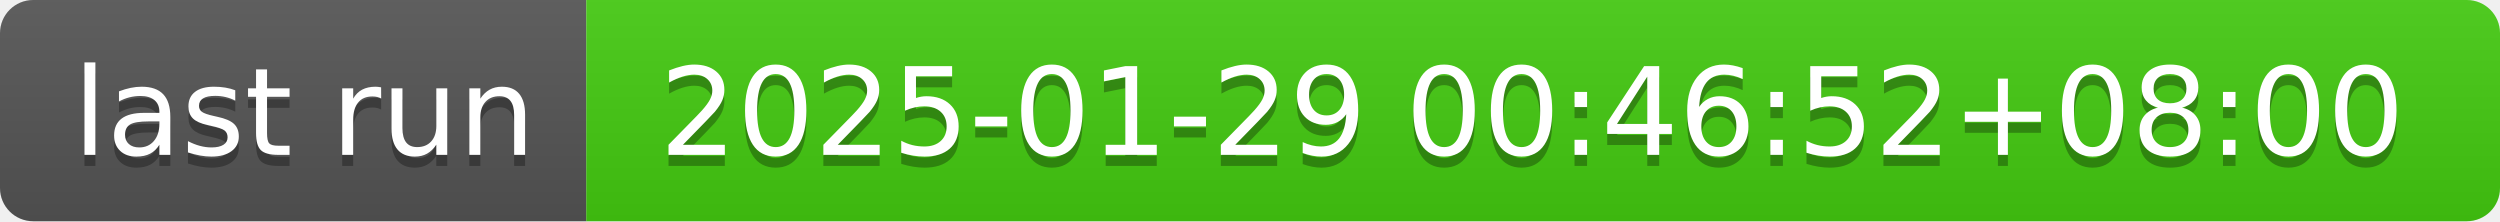
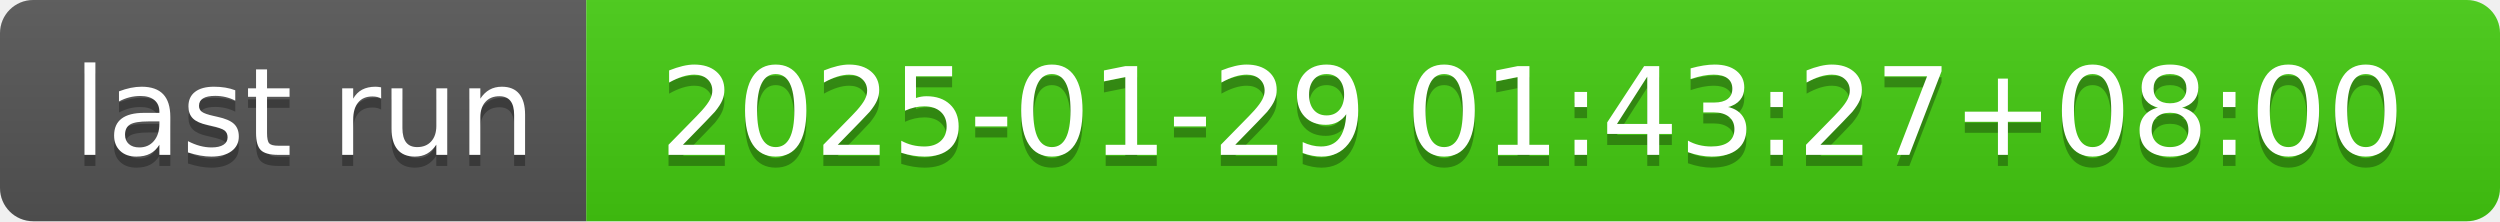
- <svg xmlns="http://www.w3.org/2000/svg" width="226" height="20" role="img" aria-label="last run: 2025-01-29 00:46:52+08:00">
+ <svg xmlns="http://www.w3.org/2000/svg" width="226" height="20" role="img" aria-label="last run: 2025-01-29 01:43:27+08:00">
  <linearGradient id="s" x2="0" y2="100%">
    <stop offset="0" stop-color="#bbb" stop-opacity=".1" />
    <stop offset="1" stop-opacity=".1" />
  </linearGradient>
  <clipPath id="r">
    <rect width="226" height="20" rx="3" fill="#fff" />
  </clipPath>
  <g clip-path="url(#r)">
    <rect width="53" height="20" fill="#555" />
    <rect x="53" width="173" height="20" fill="#4c1" />
    <rect width="226" height="20" fill="url(#s)" />
  </g>
  <g fill="#fff" text-anchor="middle" font-family="Verdana,Geneva,DejaVu Sans,sans-serif" text-rendering="geometricPrecision" font-size="110">
    <text aria-hidden="true" x="275" y="150" fill="#010101" fill-opacity=".3" transform="scale(.1)" textLength="430">last run</text>
    <text x="275" y="140" transform="scale(.1)" fill="#fff" textLength="430">last run</text>
-     <text aria-hidden="true" x="1385" y="150" fill="#010101" fill-opacity=".3" transform="scale(.1)" textLength="1630">2025-01-29 00:46:52+08:00</text>
-     <text x="1385" y="140" transform="scale(.1)" fill="#fff" textLength="1630">2025-01-29 00:46:52+08:00</text>
+     <text aria-hidden="true" x="1385" y="150" fill="#010101" fill-opacity=".3" transform="scale(.1)" textLength="1630">2025-01-29 01:43:27+08:00</text>
+     <text x="1385" y="140" transform="scale(.1)" fill="#fff" textLength="1630">2025-01-29 01:43:27+08:00</text>
  </g>
</svg>
